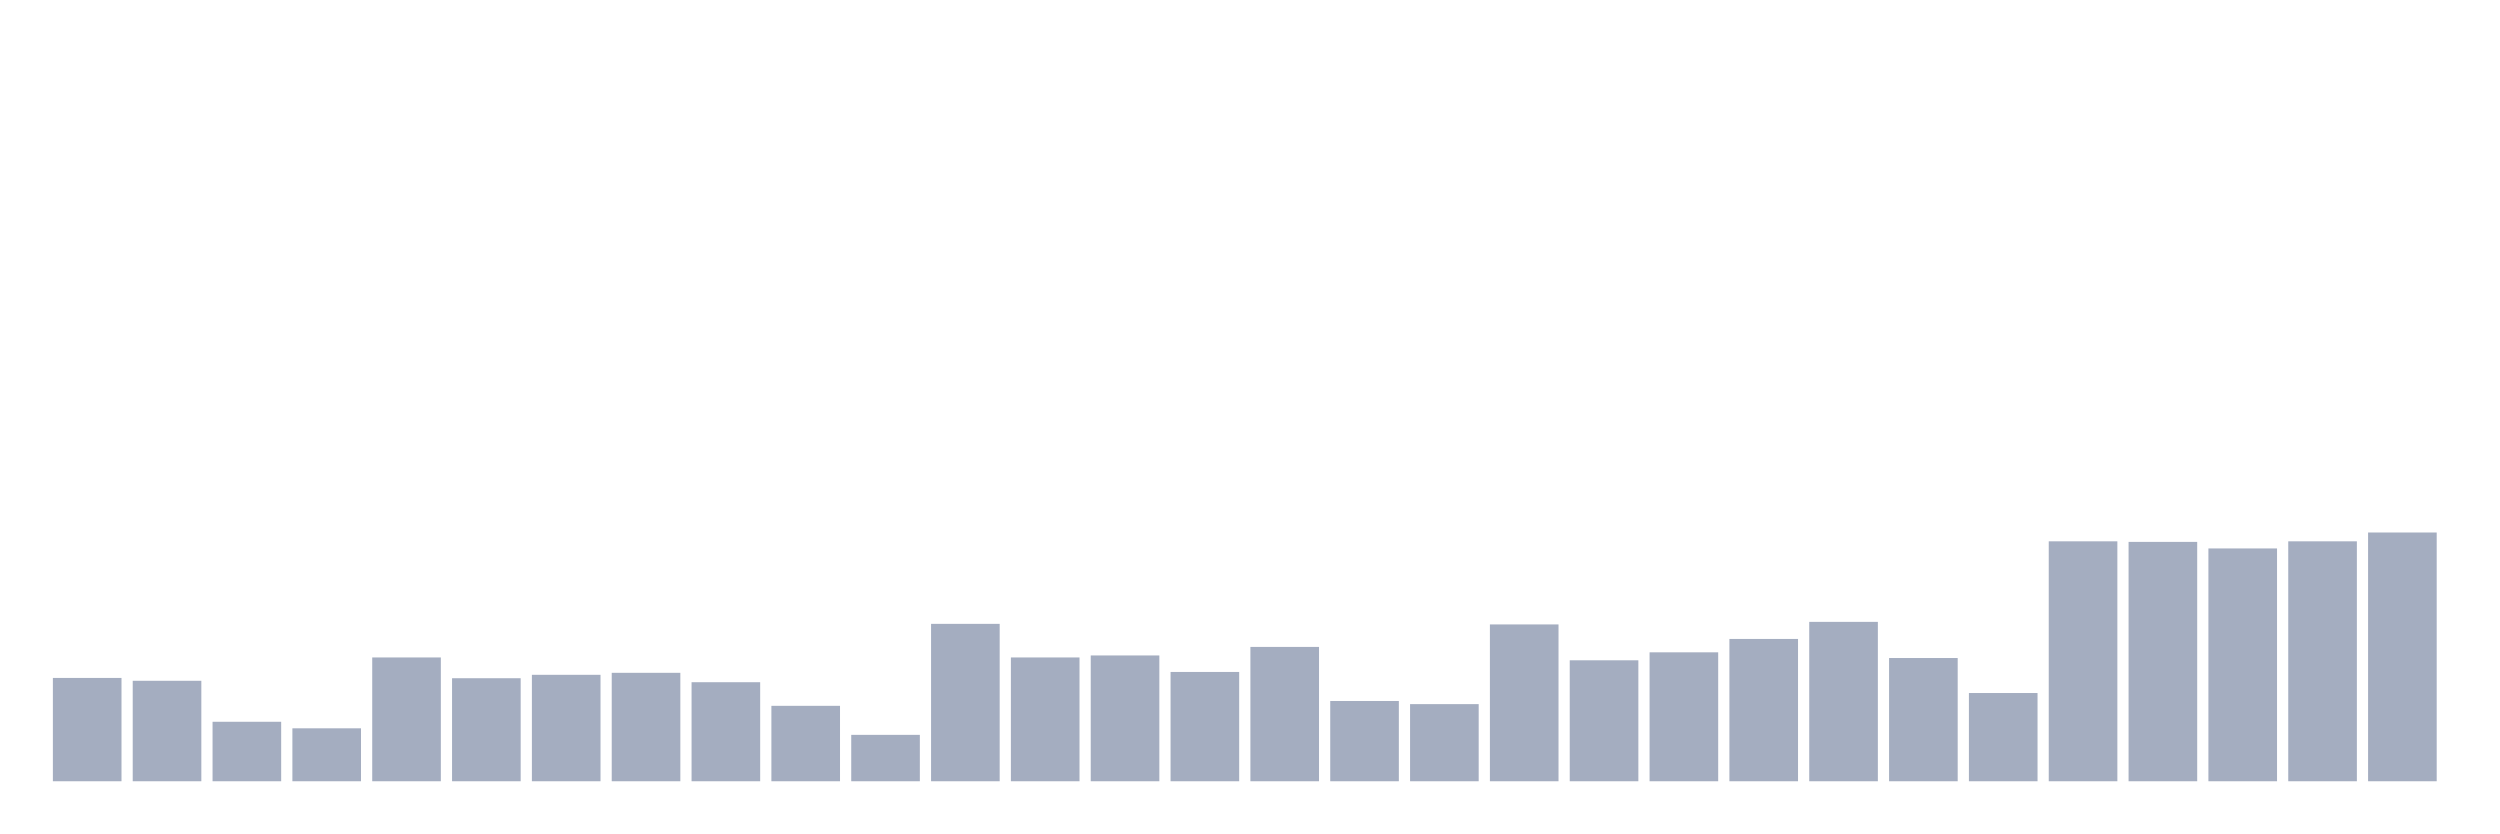
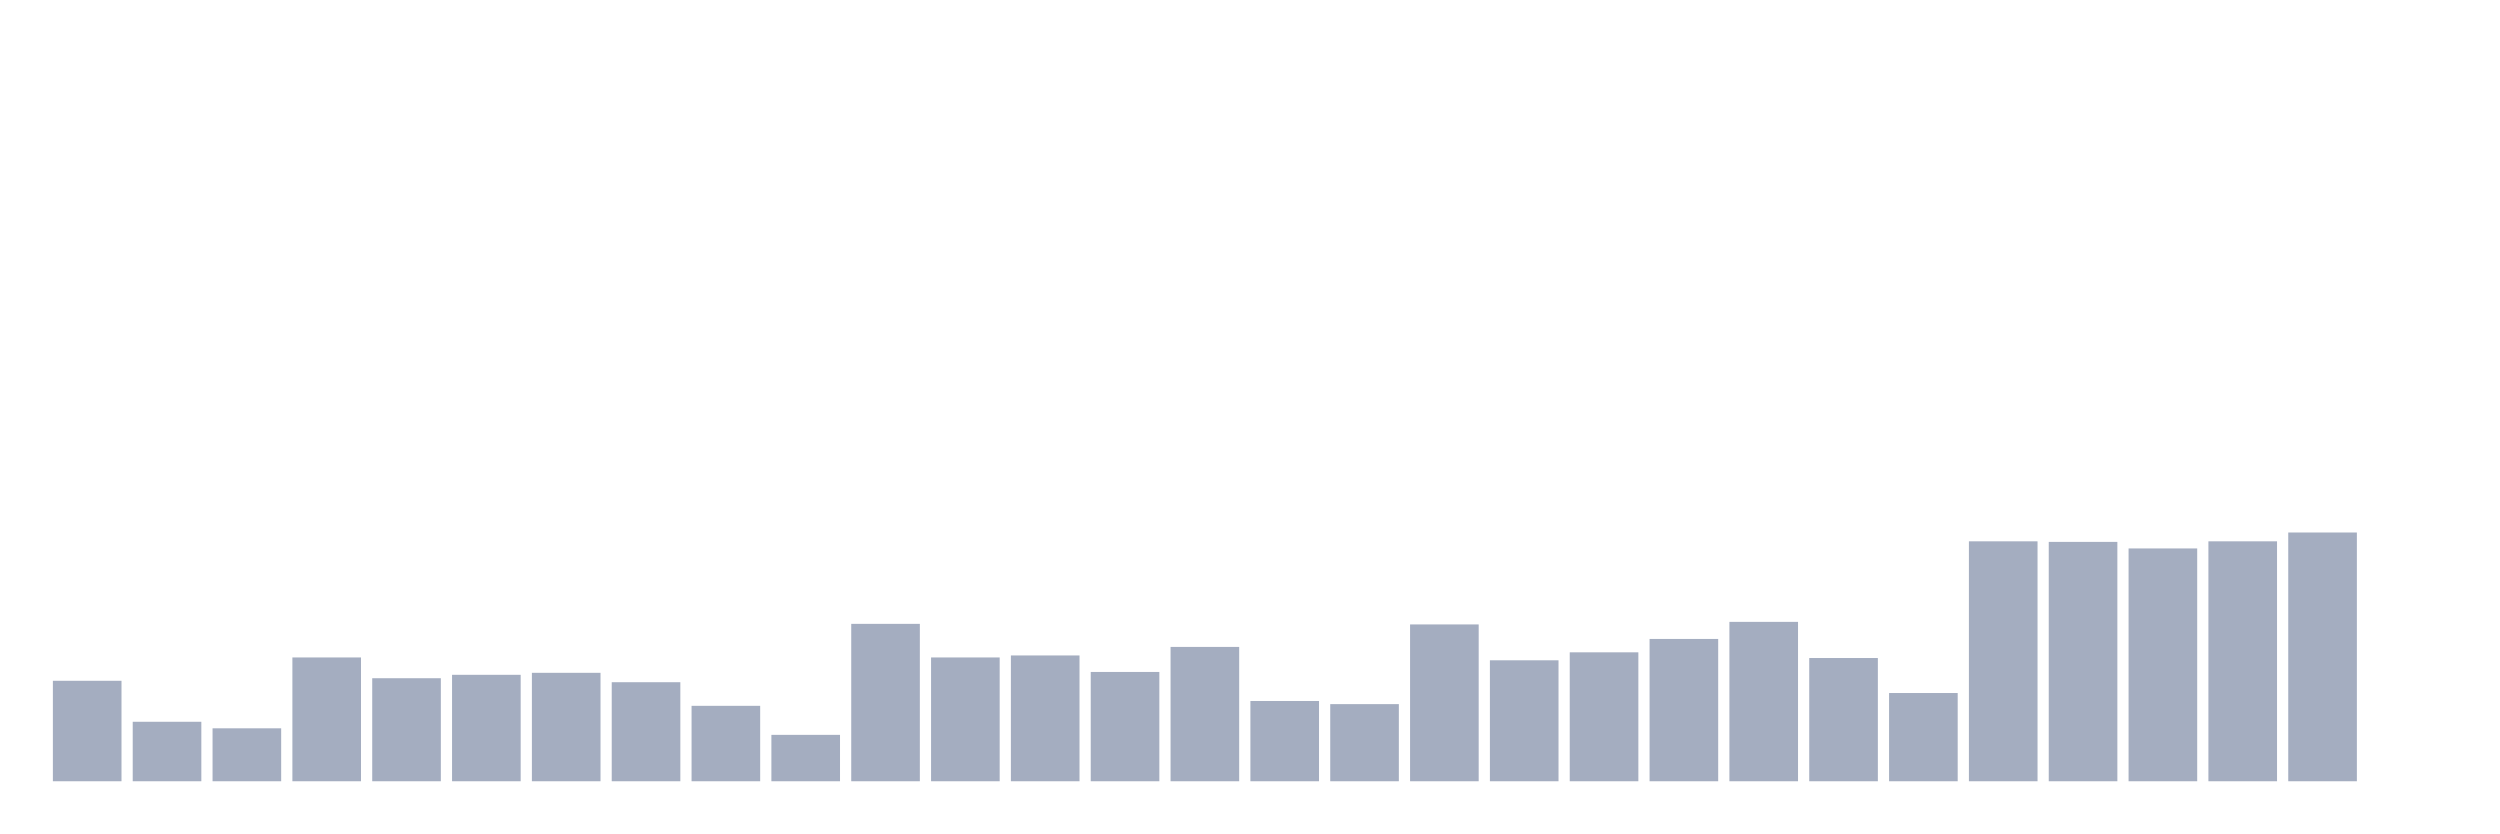
<svg xmlns="http://www.w3.org/2000/svg" viewBox="0 0 480 160">
  <g transform="translate(10,10)">
-     <rect class="bar" x="0.153" width="13.175" y="120.164" height="19.836" fill="rgb(164,173,192)" />
-     <rect class="bar" x="15.482" width="13.175" y="120.71" height="19.29" fill="rgb(164,173,192)" />
-     <rect class="bar" x="30.81" width="13.175" y="128.579" height="11.421" fill="rgb(164,173,192)" />
-     <rect class="bar" x="46.138" width="13.175" y="129.836" height="10.164" fill="rgb(164,173,192)" />
-     <rect class="bar" x="61.466" width="13.175" y="116.23" height="23.77" fill="rgb(164,173,192)" />
-     <rect class="bar" x="76.794" width="13.175" y="120.219" height="19.781" fill="rgb(164,173,192)" />
-     <rect class="bar" x="92.123" width="13.175" y="119.563" height="20.437" fill="rgb(164,173,192)" />
-     <rect class="bar" x="107.451" width="13.175" y="119.18" height="20.82" fill="rgb(164,173,192)" />
-     <rect class="bar" x="122.779" width="13.175" y="120.984" height="19.016" fill="rgb(164,173,192)" />
-     <rect class="bar" x="138.107" width="13.175" y="125.519" height="14.481" fill="rgb(164,173,192)" />
-     <rect class="bar" x="153.436" width="13.175" y="131.093" height="8.907" fill="rgb(164,173,192)" />
-     <rect class="bar" x="168.764" width="13.175" y="109.781" height="30.219" fill="rgb(164,173,192)" />
-     <rect class="bar" x="184.092" width="13.175" y="116.23" height="23.77" fill="rgb(164,173,192)" />
-     <rect class="bar" x="199.42" width="13.175" y="115.847" height="24.153" fill="rgb(164,173,192)" />
-     <rect class="bar" x="214.748" width="13.175" y="119.016" height="20.984" fill="rgb(164,173,192)" />
-     <rect class="bar" x="230.077" width="13.175" y="114.208" height="25.792" fill="rgb(164,173,192)" />
-     <rect class="bar" x="245.405" width="13.175" y="124.59" height="15.41" fill="rgb(164,173,192)" />
-     <rect class="bar" x="260.733" width="13.175" y="125.191" height="14.809" fill="rgb(164,173,192)" />
-     <rect class="bar" x="276.061" width="13.175" y="109.891" height="30.109" fill="rgb(164,173,192)" />
-     <rect class="bar" x="291.39" width="13.175" y="116.776" height="23.224" fill="rgb(164,173,192)" />
-     <rect class="bar" x="306.718" width="13.175" y="115.246" height="24.754" fill="rgb(164,173,192)" />
-     <rect class="bar" x="322.046" width="13.175" y="112.678" height="27.322" fill="rgb(164,173,192)" />
-     <rect class="bar" x="337.374" width="13.175" y="109.399" height="30.601" fill="rgb(164,173,192)" />
-     <rect class="bar" x="352.702" width="13.175" y="116.339" height="23.661" fill="rgb(164,173,192)" />
-     <rect class="bar" x="368.031" width="13.175" y="123.06" height="16.94" fill="rgb(164,173,192)" />
-     <rect class="bar" x="383.359" width="13.175" y="93.934" height="46.066" fill="rgb(164,173,192)" />
-     <rect class="bar" x="398.687" width="13.175" y="94.044" height="45.956" fill="rgb(164,173,192)" />
-     <rect class="bar" x="414.015" width="13.175" y="95.301" height="44.699" fill="rgb(164,173,192)" />
-     <rect class="bar" x="429.344" width="13.175" y="93.934" height="46.066" fill="rgb(164,173,192)" />
-     <rect class="bar" x="444.672" width="13.175" y="92.24" height="47.76" fill="rgb(164,173,192)" />
+     <rect class="bar" x="0.153" width="13.175" y="120.71" height="19.29" fill="rgb(164,173,192)" />
+     <rect class="bar" x="15.482" width="13.175" y="128.579" height="11.421" fill="rgb(164,173,192)" />
+     <rect class="bar" x="30.81" width="13.175" y="129.836" height="10.164" fill="rgb(164,173,192)" />
+     <rect class="bar" x="46.138" width="13.175" y="116.23" height="23.77" fill="rgb(164,173,192)" />
+     <rect class="bar" x="61.466" width="13.175" y="120.219" height="19.781" fill="rgb(164,173,192)" />
+     <rect class="bar" x="76.794" width="13.175" y="119.563" height="20.437" fill="rgb(164,173,192)" />
+     <rect class="bar" x="92.123" width="13.175" y="119.18" height="20.82" fill="rgb(164,173,192)" />
+     <rect class="bar" x="107.451" width="13.175" y="120.984" height="19.016" fill="rgb(164,173,192)" />
+     <rect class="bar" x="122.779" width="13.175" y="125.519" height="14.481" fill="rgb(164,173,192)" />
+     <rect class="bar" x="138.107" width="13.175" y="131.093" height="8.907" fill="rgb(164,173,192)" />
+     <rect class="bar" x="153.436" width="13.175" y="109.781" height="30.219" fill="rgb(164,173,192)" />
+     <rect class="bar" x="168.764" width="13.175" y="116.23" height="23.77" fill="rgb(164,173,192)" />
+     <rect class="bar" x="184.092" width="13.175" y="115.847" height="24.153" fill="rgb(164,173,192)" />
+     <rect class="bar" x="199.42" width="13.175" y="119.016" height="20.984" fill="rgb(164,173,192)" />
+     <rect class="bar" x="214.748" width="13.175" y="114.208" height="25.792" fill="rgb(164,173,192)" />
+     <rect class="bar" x="230.077" width="13.175" y="124.59" height="15.41" fill="rgb(164,173,192)" />
+     <rect class="bar" x="245.405" width="13.175" y="125.191" height="14.809" fill="rgb(164,173,192)" />
+     <rect class="bar" x="260.733" width="13.175" y="109.891" height="30.109" fill="rgb(164,173,192)" />
+     <rect class="bar" x="276.061" width="13.175" y="116.776" height="23.224" fill="rgb(164,173,192)" />
+     <rect class="bar" x="291.39" width="13.175" y="115.246" height="24.754" fill="rgb(164,173,192)" />
+     <rect class="bar" x="306.718" width="13.175" y="112.678" height="27.322" fill="rgb(164,173,192)" />
+     <rect class="bar" x="322.046" width="13.175" y="109.399" height="30.601" fill="rgb(164,173,192)" />
+     <rect class="bar" x="337.374" width="13.175" y="116.339" height="23.661" fill="rgb(164,173,192)" />
+     <rect class="bar" x="352.702" width="13.175" y="123.06" height="16.94" fill="rgb(164,173,192)" />
+     <rect class="bar" x="368.031" width="13.175" y="93.934" height="46.066" fill="rgb(164,173,192)" />
+     <rect class="bar" x="383.359" width="13.175" y="94.044" height="45.956" fill="rgb(164,173,192)" />
+     <rect class="bar" x="398.687" width="13.175" y="95.301" height="44.699" fill="rgb(164,173,192)" />
+     <rect class="bar" x="414.015" width="13.175" y="93.934" height="46.066" fill="rgb(164,173,192)" />
+     <rect class="bar" x="429.344" width="13.175" y="92.24" height="47.76" fill="rgb(164,173,192)" />
+     <rect class="bar" x="444.672" width="13.175" y="140" height="0" fill="rgb(164,173,192)" />
  </g>
</svg>
